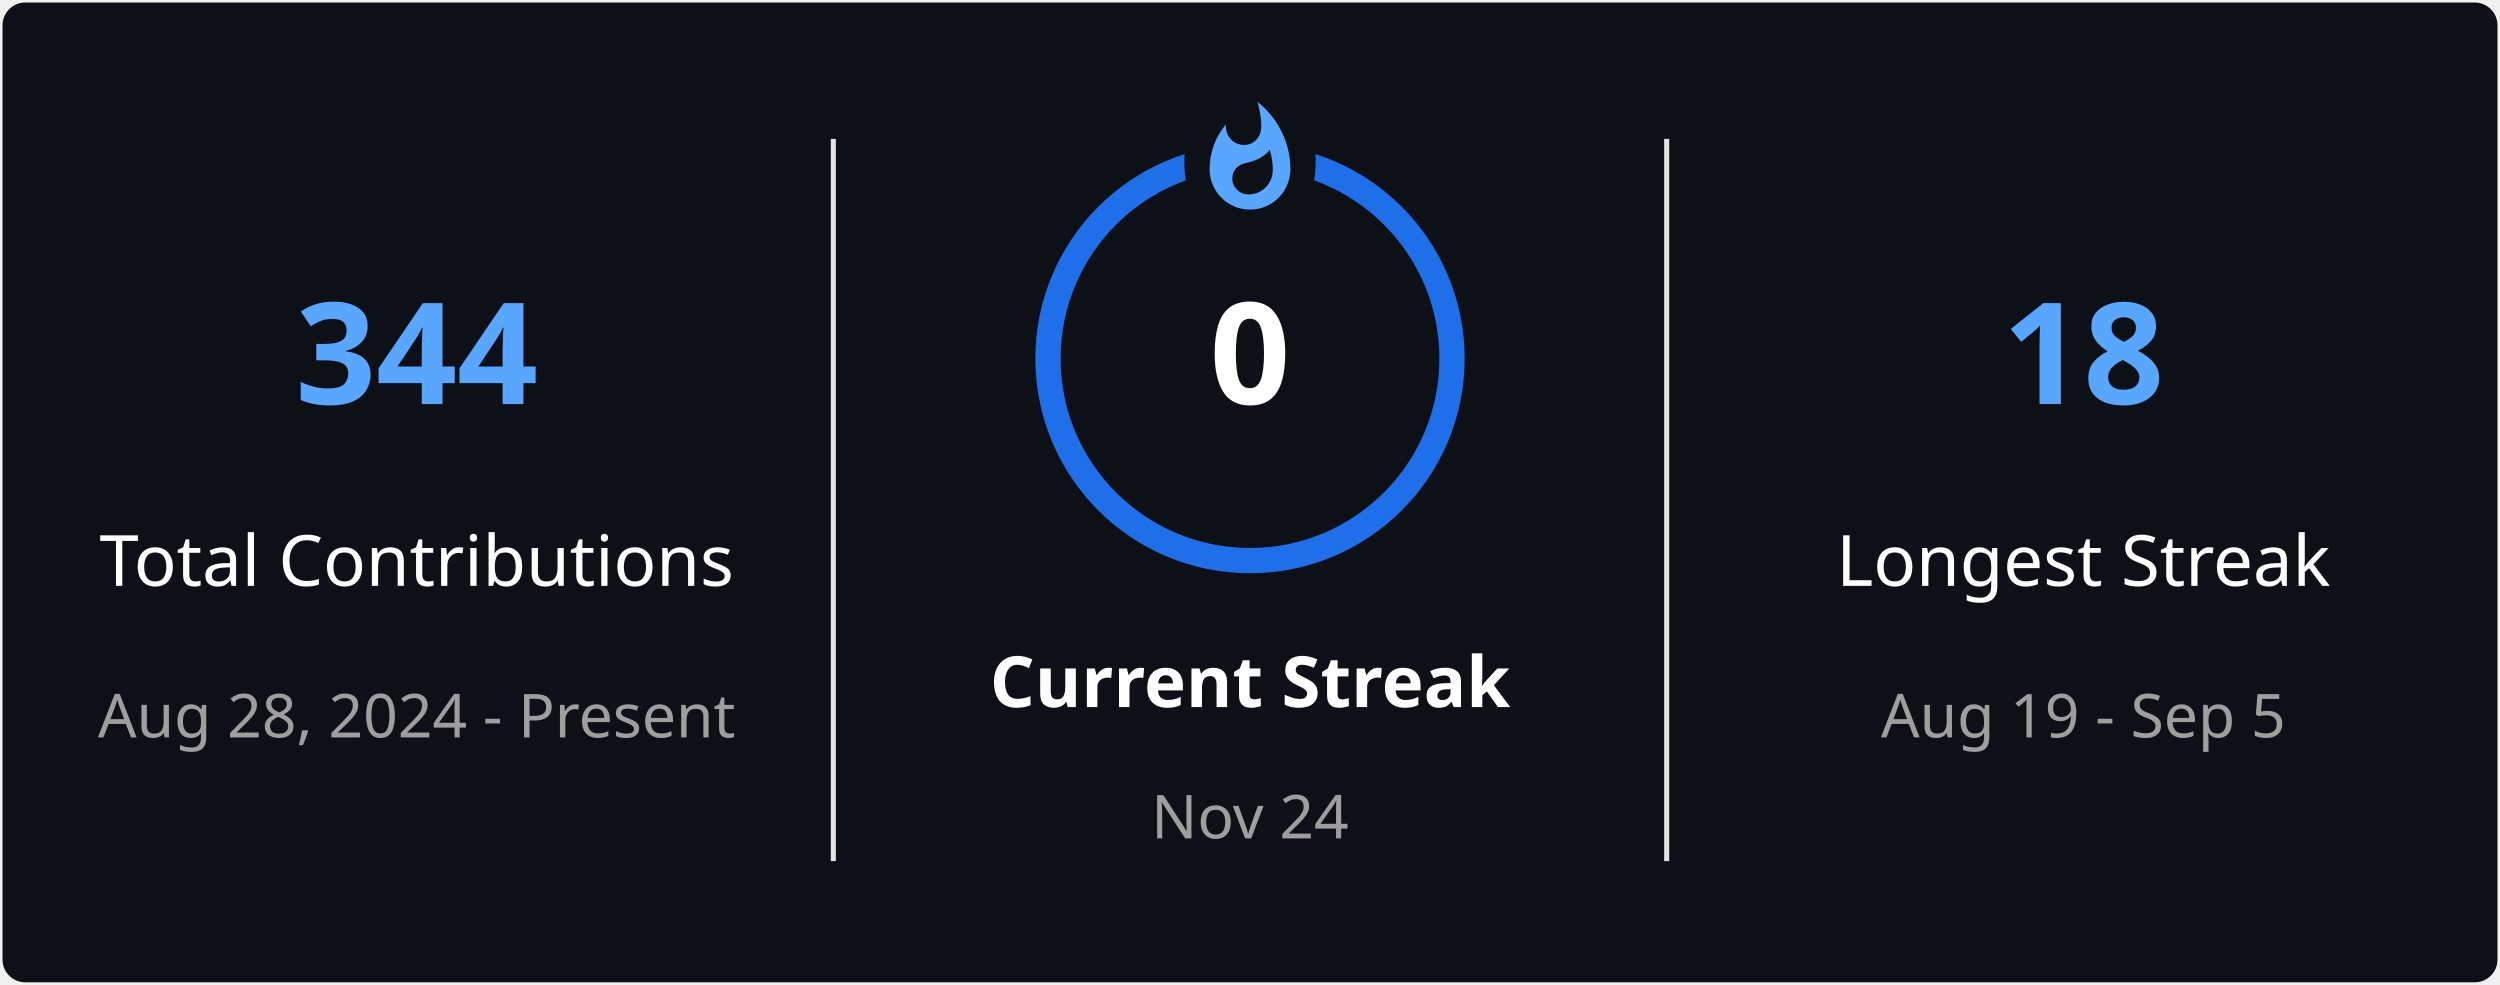
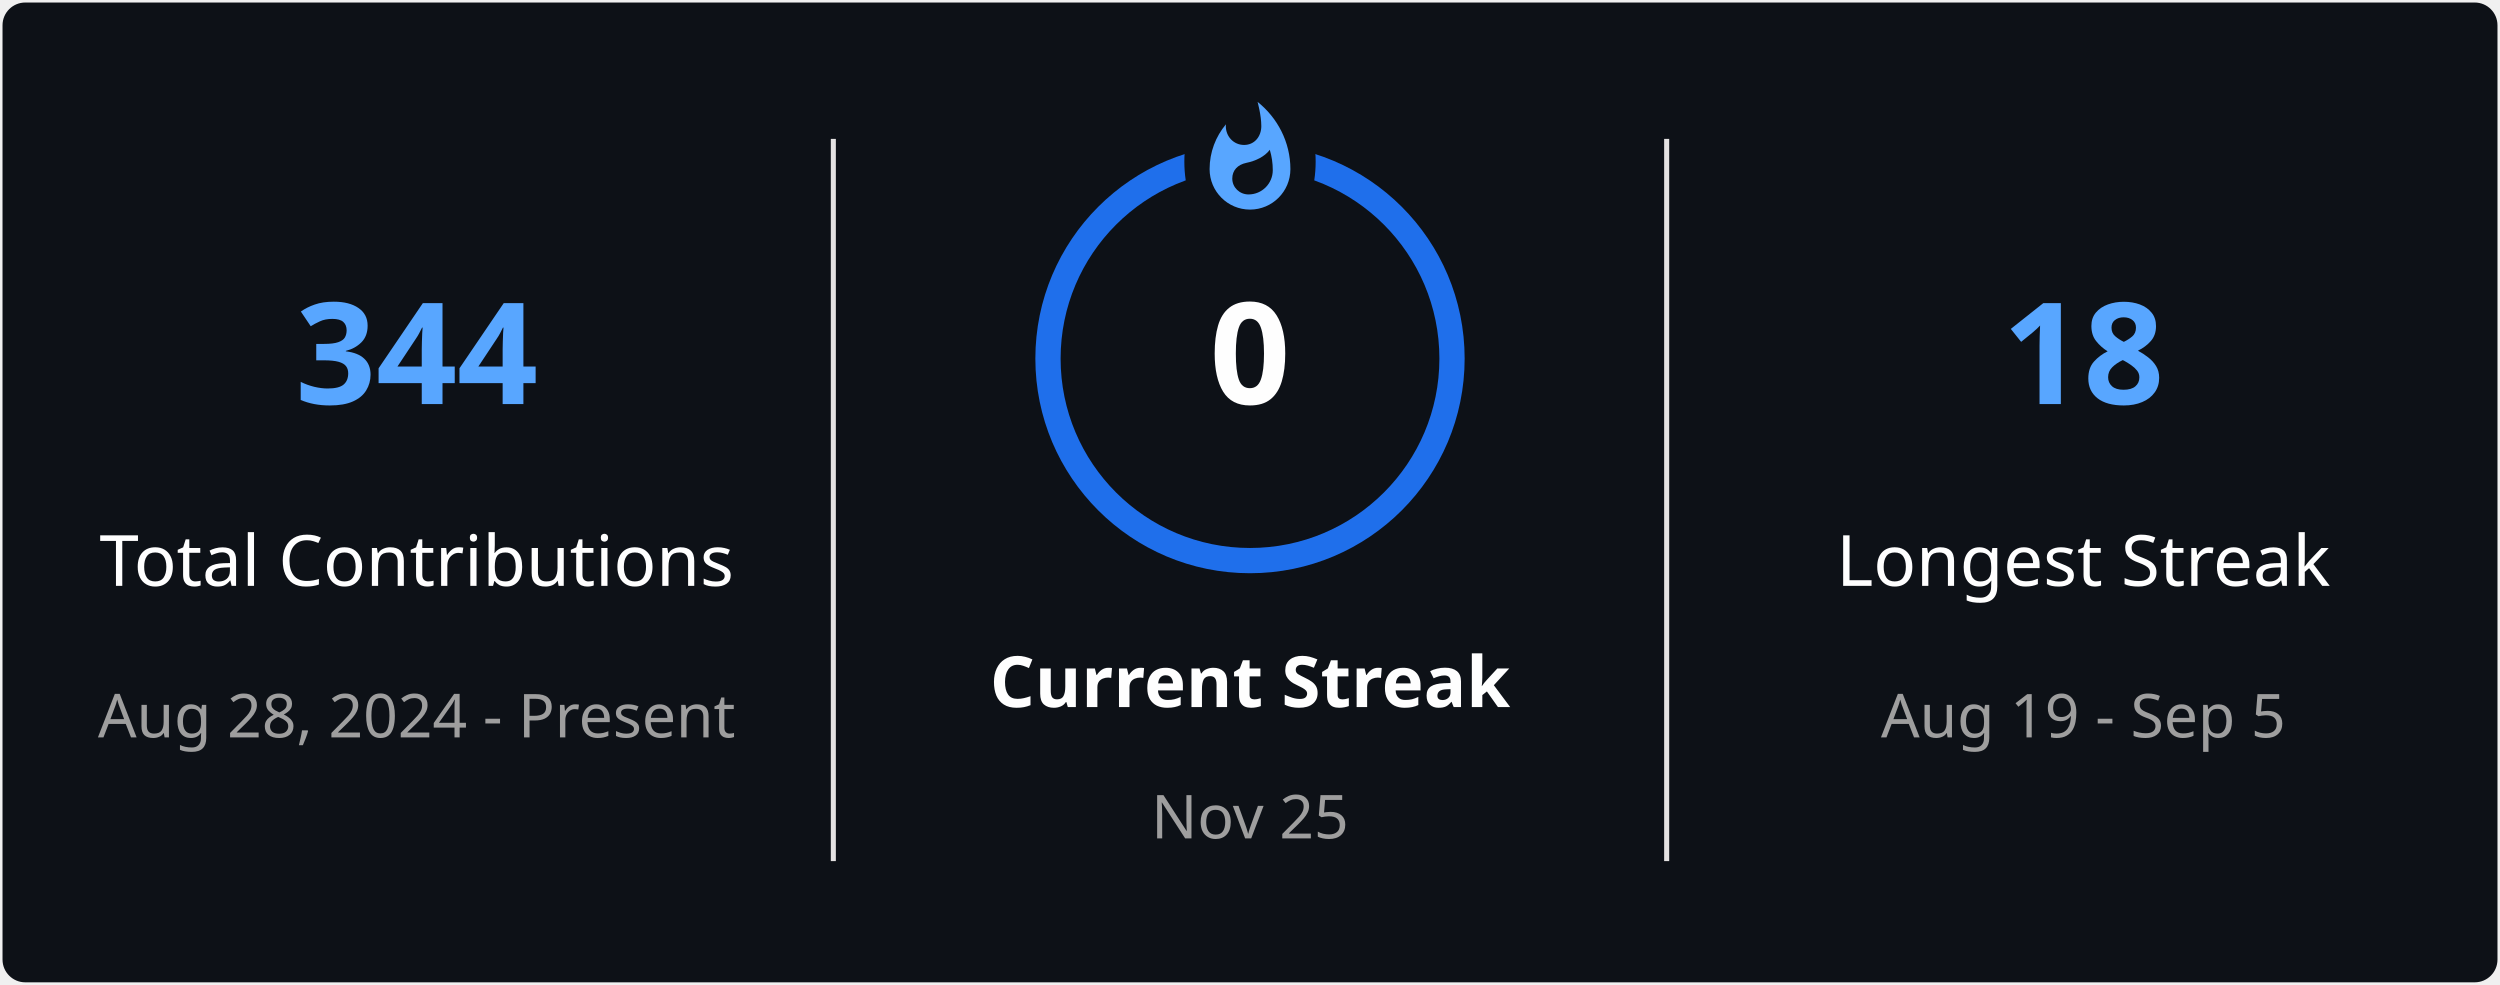
<svg xmlns="http://www.w3.org/2000/svg" style="isolation: isolate" viewBox="0 0 495 195" width="495px" height="195px" direction="ltr">
  <defs>
    <clipPath id="outer_rectangle">
      <rect width="495" height="195" rx="4.5" />
    </clipPath>
    <mask id="mask_out_ring_behind_fire">
      <rect width="495" height="195" fill="white" />
      <ellipse id="mask-ellipse" cx="247.5" cy="32" rx="13" ry="18" fill="black" />
    </mask>
  </defs>
  <g clip-path="url(#outer_rectangle)">
    <g style="isolation: isolate">
      <rect stroke="#000000" stroke-opacity="0" fill="#0D1117" rx="4.5" x="0.5" y="0.5" width="494" height="194" />
    </g>
    <g style="isolation: isolate">
      <line x1="165" y1="28" x2="165" y2="170" vector-effect="non-scaling-stroke" stroke-width="1" stroke="#E4E2E2" stroke-linejoin="miter" stroke-linecap="square" stroke-miterlimit="3" />
      <line x1="330" y1="28" x2="330" y2="170" vector-effect="non-scaling-stroke" stroke-width="1" stroke="#E4E2E2" stroke-linejoin="miter" stroke-linecap="square" stroke-miterlimit="3" />
    </g>
    <g style="isolation: isolate">
      <g transform="translate(82.5, 48)">
        <text x="0" y="32" stroke-width="0" text-anchor="middle" fill="#58A6FF" stroke="none" font-family="&quot;Segoe UI&quot;, Ubuntu, sans-serif" font-weight="700" font-size="28px" font-style="normal" style="opacity: 1; opacity: 1;">
                        344
                    </text>
      </g>
      <g transform="translate(82.5, 84)">
        <text x="0" y="32" stroke-width="0" text-anchor="middle" fill="#FEFEFE" stroke="none" font-family="&quot;Segoe UI&quot;, Ubuntu, sans-serif" font-weight="400" font-size="14px" font-style="normal" style="opacity: 1; opacity: 1;">
                        Total Contributions
                    </text>
      </g>
      <g transform="translate(82.5, 114)">
        <text x="0" y="32" stroke-width="0" text-anchor="middle" fill="#9E9E9E" stroke="none" font-family="&quot;Segoe UI&quot;, Ubuntu, sans-serif" font-weight="400" font-size="12px" font-style="normal" style="opacity: 1; opacity: 1;">
                        Aug 28, 2024 - Present
                    </text>
      </g>
    </g>
    <g style="isolation: isolate">
      <g transform="translate(247.5, 108)">
        <text x="0" y="32" stroke-width="0" text-anchor="middle" fill="#FEFEFE" stroke="none" font-family="&quot;Segoe UI&quot;, Ubuntu, sans-serif" font-weight="700" font-size="14px" font-style="normal" style="opacity: 1; opacity: 1;">
                        Current Streak
                    </text>
      </g>
      <g transform="translate(247.5, 145)">
        <text x="0" y="21" stroke-width="0" text-anchor="middle" fill="#9E9E9E" stroke="none" font-family="&quot;Segoe UI&quot;, Ubuntu, sans-serif" font-weight="400" font-size="12px" font-style="normal" style="opacity: 1; opacity: 1;">
-                         Nov 24
+                         Nov 25
                    </text>
      </g>
      <g mask="url(#mask_out_ring_behind_fire)">
        <circle cx="247.5" cy="71" r="40" fill="none" stroke="#1F6FEB" stroke-width="5" style="opacity: 1; opacity: 1;" />
      </g>
      <g transform="translate(247.5, 19.5)" stroke-opacity="0" style="opacity: 1; opacity: 1;">
        <path d="M -12 -0.5 L 15 -0.5 L 15 23.5 L -12 23.5 L -12 -0.5 Z" fill="none" />
        <path d="M 1.5 0.67 C 1.5 0.67 2.24 3.32 2.24 5.47 C 2.24 7.53 0.89 9.2 -1.17 9.2 C -3.23 9.2 -4.79 7.53 -4.79 5.47 L -4.76 5.11 C -6.78 7.51 -8 10.62 -8 13.99 C -8 18.41 -4.42 22 0 22 C 4.42 22 8 18.41 8 13.99 C 8 8.6 5.41 3.79 1.5 0.67 Z M -0.29 19 C -2.07 19 -3.51 17.6 -3.51 15.86 C -3.51 14.24 -2.46 13.1 -0.7 12.74 C 1.07 12.38 2.9 11.53 3.92 10.16 C 4.31 11.45 4.51 12.81 4.51 14.2 C 4.51 16.85 2.36 19 -0.29 19 Z" fill="#58A6FF" stroke-opacity="0" />
      </g>
      <g transform="translate(247.5, 48)">
        <text x="0" y="32" stroke-width="0" text-anchor="middle" fill="#FEFEFE" stroke="none" font-family="&quot;Segoe UI&quot;, Ubuntu, sans-serif" font-weight="700" font-size="28px" font-style="normal" style="font-size: 28px;">
                        0
                    </text>
      </g>
    </g>
    <g style="isolation: isolate">
      <g transform="translate(412.5, 48)">
        <text x="0" y="32" stroke-width="0" text-anchor="middle" fill="#58A6FF" stroke="none" font-family="&quot;Segoe UI&quot;, Ubuntu, sans-serif" font-weight="700" font-size="28px" font-style="normal" style="opacity: 1; opacity: 1;">
                        18
                    </text>
      </g>
      <g transform="translate(412.5, 84)">
        <text x="0" y="32" stroke-width="0" text-anchor="middle" fill="#FEFEFE" stroke="none" font-family="&quot;Segoe UI&quot;, Ubuntu, sans-serif" font-weight="400" font-size="14px" font-style="normal" style="opacity: 1; opacity: 1;">
                        Longest Streak
                    </text>
      </g>
      <g transform="translate(412.5, 114)">
        <text x="0" y="32" stroke-width="0" text-anchor="middle" fill="#9E9E9E" stroke="none" font-family="&quot;Segoe UI&quot;, Ubuntu, sans-serif" font-weight="400" font-size="12px" font-style="normal" style="opacity: 1; opacity: 1;">
                        Aug 19 - Sep 5
                    </text>
      </g>
    </g>
  </g>
</svg>
